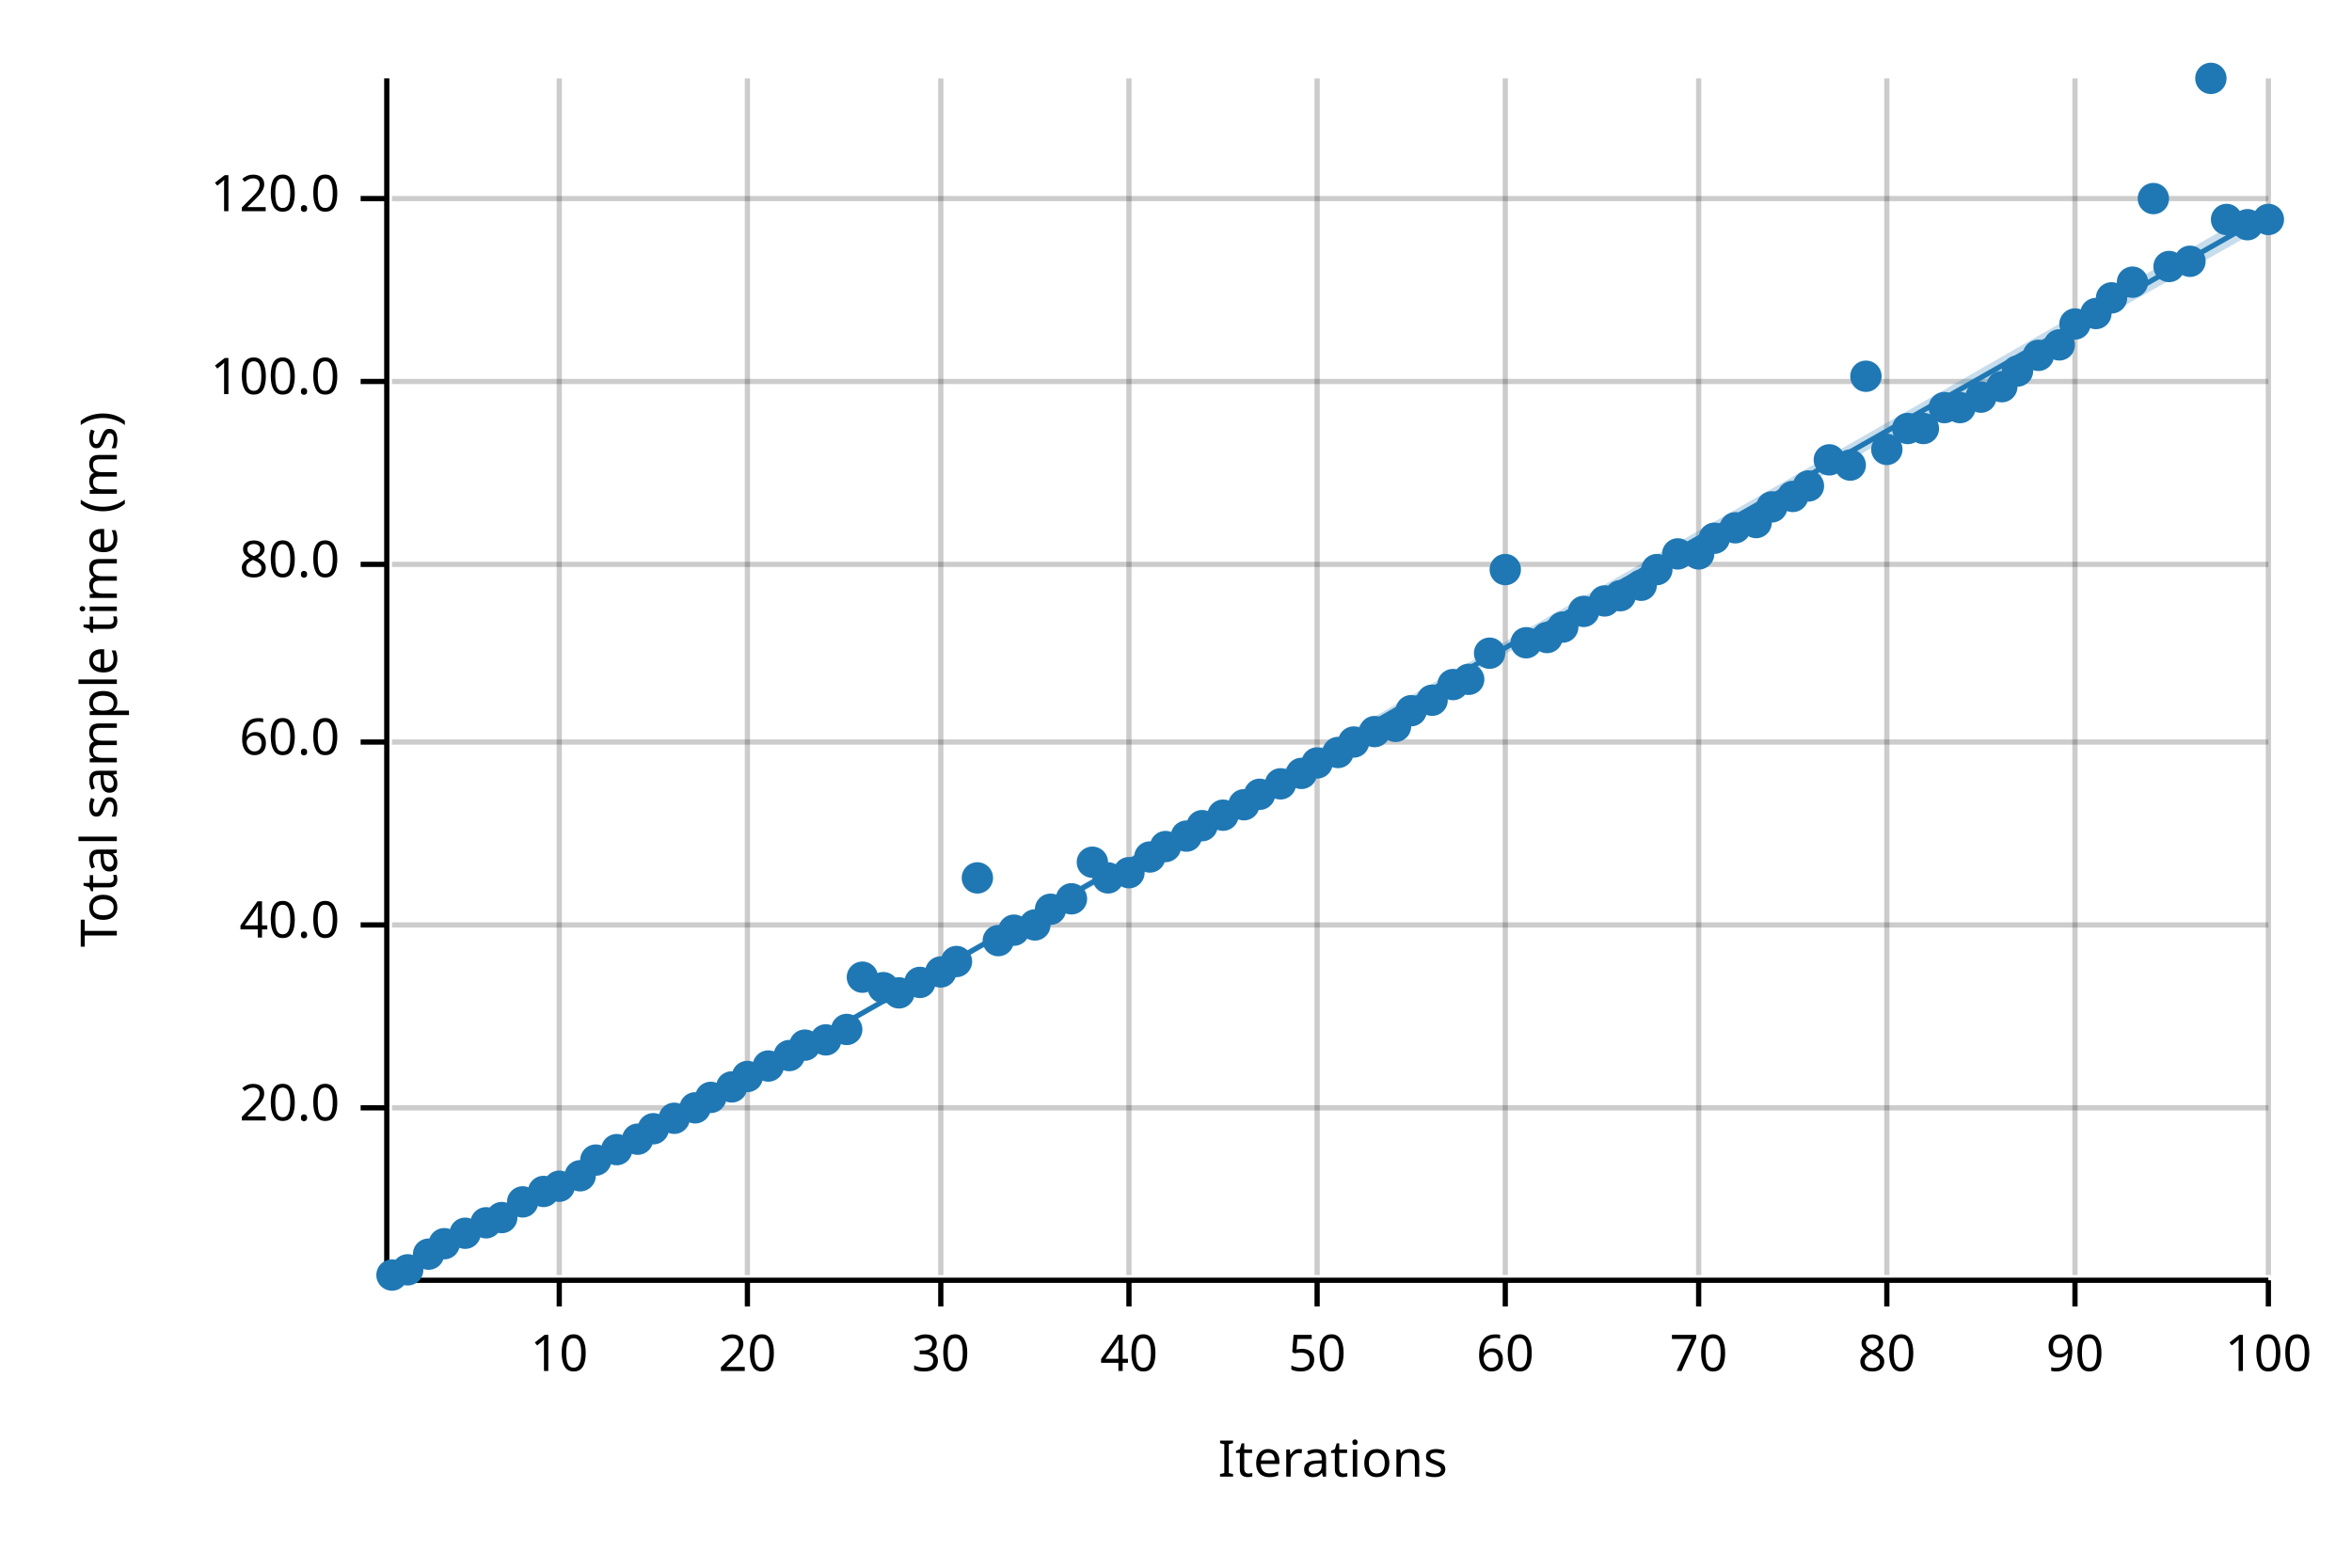
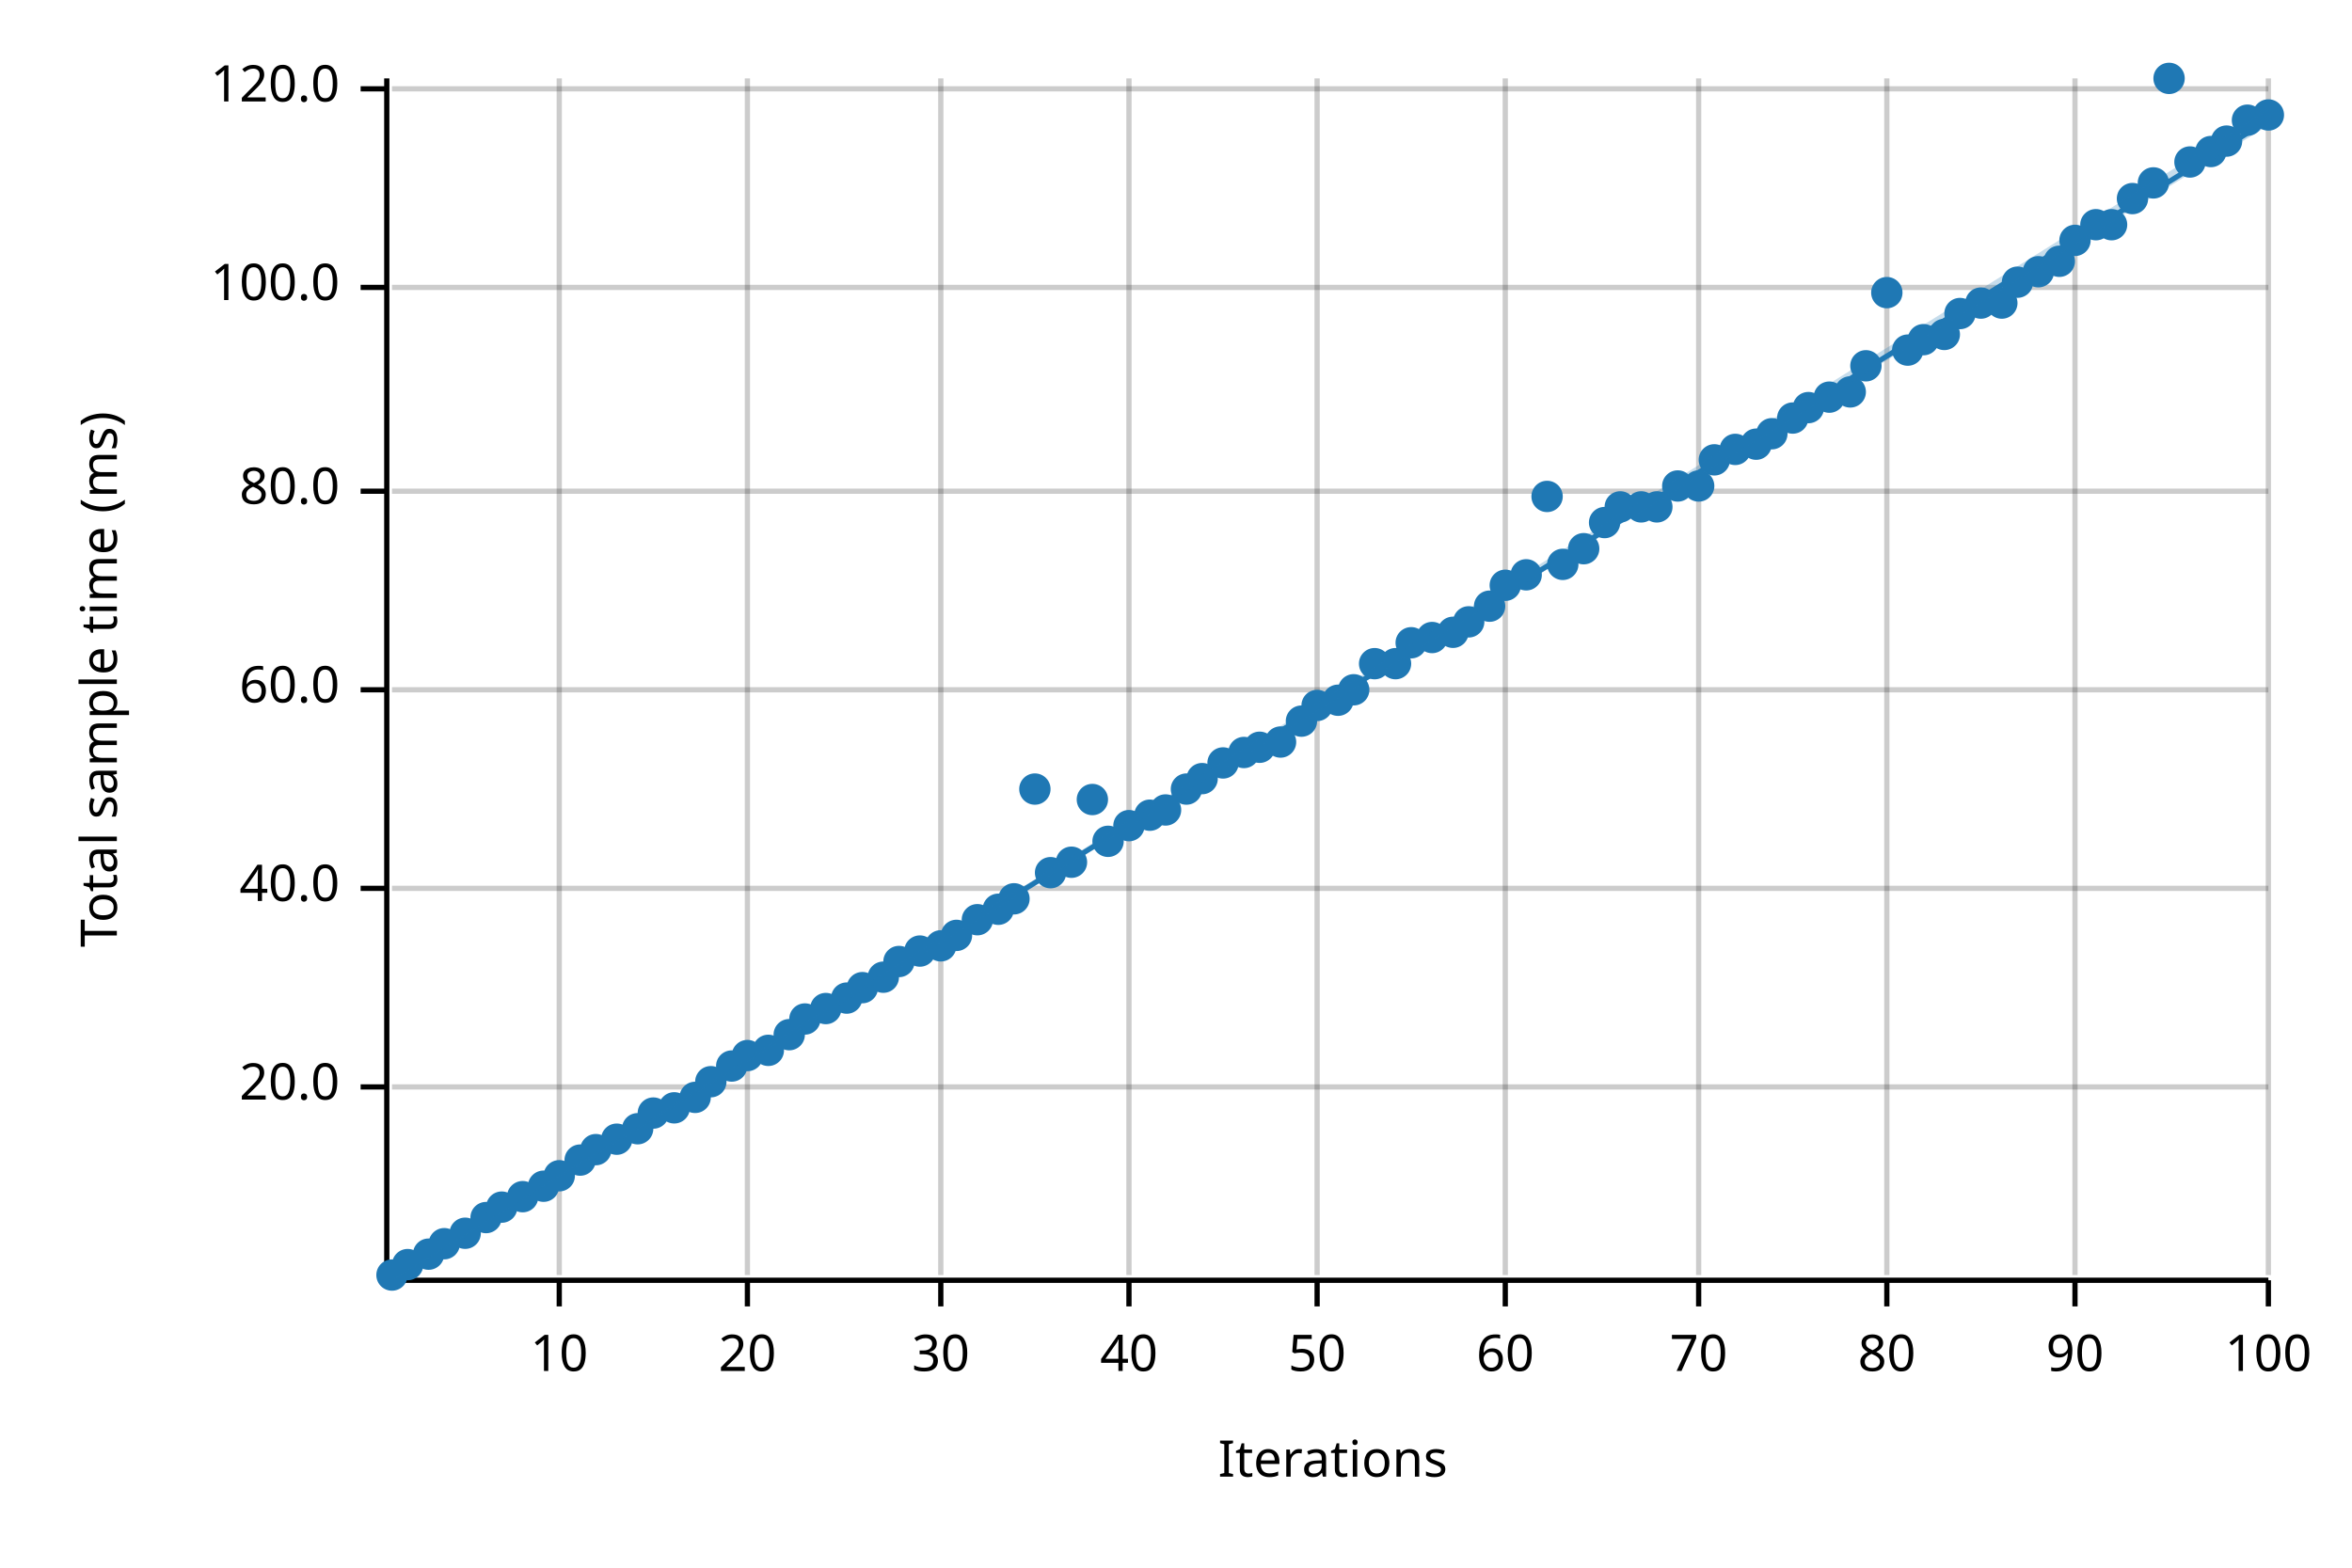
<svg xmlns="http://www.w3.org/2000/svg" width="450" height="300" viewBox="0 0 450 300">
  <text x="15" y="130" dy="0.76em" text-anchor="middle" font-family="sans-serif" font-size="9.677" opacity="1" fill="#000000" transform="rotate(270, 15, 130)">
Total sample time (ms)
</text>
  <text x="255" y="285" dy="-0.5ex" text-anchor="middle" font-family="sans-serif" font-size="9.677" opacity="1" fill="#000000">
Iterations
</text>
  <line opacity="0.2" stroke="#000000" stroke-width="1" x1="107" y1="244" x2="107" y2="15" />
  <line opacity="0.2" stroke="#000000" stroke-width="1" x1="143" y1="244" x2="143" y2="15" />
  <line opacity="0.2" stroke="#000000" stroke-width="1" x1="180" y1="244" x2="180" y2="15" />
  <line opacity="0.2" stroke="#000000" stroke-width="1" x1="216" y1="244" x2="216" y2="15" />
  <line opacity="0.2" stroke="#000000" stroke-width="1" x1="252" y1="244" x2="252" y2="15" />
  <line opacity="0.2" stroke="#000000" stroke-width="1" x1="288" y1="244" x2="288" y2="15" />
  <line opacity="0.2" stroke="#000000" stroke-width="1" x1="325" y1="244" x2="325" y2="15" />
  <line opacity="0.2" stroke="#000000" stroke-width="1" x1="361" y1="244" x2="361" y2="15" />
  <line opacity="0.2" stroke="#000000" stroke-width="1" x1="397" y1="244" x2="397" y2="15" />
  <line opacity="0.2" stroke="#000000" stroke-width="1" x1="434" y1="244" x2="434" y2="15" />
-   <line opacity="0.2" stroke="#000000" stroke-width="1" x1="75" y1="212" x2="434" y2="212" />
-   <line opacity="0.2" stroke="#000000" stroke-width="1" x1="75" y1="177" x2="434" y2="177" />
-   <line opacity="0.2" stroke="#000000" stroke-width="1" x1="75" y1="142" x2="434" y2="142" />
-   <line opacity="0.2" stroke="#000000" stroke-width="1" x1="75" y1="108" x2="434" y2="108" />
-   <line opacity="0.2" stroke="#000000" stroke-width="1" x1="75" y1="73" x2="434" y2="73" />
-   <line opacity="0.2" stroke="#000000" stroke-width="1" x1="75" y1="38" x2="434" y2="38" />
+   <line opacity="0.2" stroke="#000000" stroke-width="1" x1="75" y1="208" x2="434" y2="208" />
+   <line opacity="0.2" stroke="#000000" stroke-width="1" x1="75" y1="170" x2="434" y2="170" />
+   <line opacity="0.2" stroke="#000000" stroke-width="1" x1="75" y1="132" x2="434" y2="132" />
+   <line opacity="0.2" stroke="#000000" stroke-width="1" x1="75" y1="94" x2="434" y2="94" />
+   <line opacity="0.2" stroke="#000000" stroke-width="1" x1="75" y1="55" x2="434" y2="55" />
+   <line opacity="0.2" stroke="#000000" stroke-width="1" x1="75" y1="17" x2="434" y2="17" />
  <polyline fill="none" opacity="1" stroke="#000000" stroke-width="1" points="74,15 74,244 " />
-   <text x="65" y="212" dy="0.5ex" text-anchor="end" font-family="sans-serif" font-size="9.677" opacity="1" fill="#000000">
+   <text x="65" y="208" dy="0.5ex" text-anchor="end" font-family="sans-serif" font-size="9.677" opacity="1" fill="#000000">
20.0
</text>
-   <polyline fill="none" opacity="1" stroke="#000000" stroke-width="1" points="69,212 74,212 " />
-   <text x="65" y="177" dy="0.5ex" text-anchor="end" font-family="sans-serif" font-size="9.677" opacity="1" fill="#000000">
+   <polyline fill="none" opacity="1" stroke="#000000" stroke-width="1" points="69,208 74,208 " />
+   <text x="65" y="170" dy="0.5ex" text-anchor="end" font-family="sans-serif" font-size="9.677" opacity="1" fill="#000000">
40.0
</text>
-   <polyline fill="none" opacity="1" stroke="#000000" stroke-width="1" points="69,177 74,177 " />
-   <text x="65" y="142" dy="0.5ex" text-anchor="end" font-family="sans-serif" font-size="9.677" opacity="1" fill="#000000">
+   <polyline fill="none" opacity="1" stroke="#000000" stroke-width="1" points="69,170 74,170 " />
+   <text x="65" y="132" dy="0.5ex" text-anchor="end" font-family="sans-serif" font-size="9.677" opacity="1" fill="#000000">
60.0
</text>
-   <polyline fill="none" opacity="1" stroke="#000000" stroke-width="1" points="69,142 74,142 " />
-   <text x="65" y="108" dy="0.5ex" text-anchor="end" font-family="sans-serif" font-size="9.677" opacity="1" fill="#000000">
+   <polyline fill="none" opacity="1" stroke="#000000" stroke-width="1" points="69,132 74,132 " />
+   <text x="65" y="94" dy="0.5ex" text-anchor="end" font-family="sans-serif" font-size="9.677" opacity="1" fill="#000000">
80.0
</text>
-   <polyline fill="none" opacity="1" stroke="#000000" stroke-width="1" points="69,108 74,108 " />
-   <text x="65" y="73" dy="0.5ex" text-anchor="end" font-family="sans-serif" font-size="9.677" opacity="1" fill="#000000">
+   <polyline fill="none" opacity="1" stroke="#000000" stroke-width="1" points="69,94 74,94 " />
+   <text x="65" y="55" dy="0.5ex" text-anchor="end" font-family="sans-serif" font-size="9.677" opacity="1" fill="#000000">
100.0
</text>
-   <polyline fill="none" opacity="1" stroke="#000000" stroke-width="1" points="69,73 74,73 " />
-   <text x="65" y="38" dy="0.5ex" text-anchor="end" font-family="sans-serif" font-size="9.677" opacity="1" fill="#000000">
+   <polyline fill="none" opacity="1" stroke="#000000" stroke-width="1" points="69,55 74,55 " />
+   <text x="65" y="17" dy="0.5ex" text-anchor="end" font-family="sans-serif" font-size="9.677" opacity="1" fill="#000000">
120.0
</text>
-   <polyline fill="none" opacity="1" stroke="#000000" stroke-width="1" points="69,38 74,38 " />
+   <polyline fill="none" opacity="1" stroke="#000000" stroke-width="1" points="69,17 74,17 " />
  <polyline fill="none" opacity="1" stroke="#000000" stroke-width="1" points="75,245 434,245 " />
  <text x="107" y="255" dy="0.76em" text-anchor="middle" font-family="sans-serif" font-size="9.677" opacity="1" fill="#000000">
10
</text>
  <polyline fill="none" opacity="1" stroke="#000000" stroke-width="1" points="107,245 107,250 " />
  <text x="143" y="255" dy="0.76em" text-anchor="middle" font-family="sans-serif" font-size="9.677" opacity="1" fill="#000000">
20
</text>
  <polyline fill="none" opacity="1" stroke="#000000" stroke-width="1" points="143,245 143,250 " />
  <text x="180" y="255" dy="0.76em" text-anchor="middle" font-family="sans-serif" font-size="9.677" opacity="1" fill="#000000">
30
</text>
  <polyline fill="none" opacity="1" stroke="#000000" stroke-width="1" points="180,245 180,250 " />
  <text x="216" y="255" dy="0.76em" text-anchor="middle" font-family="sans-serif" font-size="9.677" opacity="1" fill="#000000">
40
</text>
  <polyline fill="none" opacity="1" stroke="#000000" stroke-width="1" points="216,245 216,250 " />
  <text x="252" y="255" dy="0.76em" text-anchor="middle" font-family="sans-serif" font-size="9.677" opacity="1" fill="#000000">
50
</text>
  <polyline fill="none" opacity="1" stroke="#000000" stroke-width="1" points="252,245 252,250 " />
  <text x="288" y="255" dy="0.76em" text-anchor="middle" font-family="sans-serif" font-size="9.677" opacity="1" fill="#000000">
60
</text>
  <polyline fill="none" opacity="1" stroke="#000000" stroke-width="1" points="288,245 288,250 " />
  <text x="325" y="255" dy="0.76em" text-anchor="middle" font-family="sans-serif" font-size="9.677" opacity="1" fill="#000000">
70
</text>
  <polyline fill="none" opacity="1" stroke="#000000" stroke-width="1" points="325,245 325,250 " />
  <text x="361" y="255" dy="0.76em" text-anchor="middle" font-family="sans-serif" font-size="9.677" opacity="1" fill="#000000">
80
</text>
  <polyline fill="none" opacity="1" stroke="#000000" stroke-width="1" points="361,245 361,250 " />
  <text x="397" y="255" dy="0.76em" text-anchor="middle" font-family="sans-serif" font-size="9.677" opacity="1" fill="#000000">
90
</text>
  <polyline fill="none" opacity="1" stroke="#000000" stroke-width="1" points="397,245 397,250 " />
  <text x="434" y="255" dy="0.76em" text-anchor="middle" font-family="sans-serif" font-size="9.677" opacity="1" fill="#000000">
100
</text>
  <polyline fill="none" opacity="1" stroke="#000000" stroke-width="1" points="434,245 434,250 " />
  <circle cx="75" cy="244" r="3" opacity="1" fill="#1F78B4" stroke="none" stroke-width="1" />
-   <circle cx="78" cy="243" r="3" opacity="1" fill="#1F78B4" stroke="none" stroke-width="1" />
+   <circle cx="78" cy="242" r="3" opacity="1" fill="#1F78B4" stroke="none" stroke-width="1" />
  <circle cx="82" cy="240" r="3" opacity="1" fill="#1F78B4" stroke="none" stroke-width="1" />
  <circle cx="85" cy="238" r="3" opacity="1" fill="#1F78B4" stroke="none" stroke-width="1" />
  <circle cx="89" cy="236" r="3" opacity="1" fill="#1F78B4" stroke="none" stroke-width="1" />
-   <circle cx="93" cy="234" r="3" opacity="1" fill="#1F78B4" stroke="none" stroke-width="1" />
-   <circle cx="96" cy="233" r="3" opacity="1" fill="#1F78B4" stroke="none" stroke-width="1" />
-   <circle cx="100" cy="230" r="3" opacity="1" fill="#1F78B4" stroke="none" stroke-width="1" />
-   <circle cx="104" cy="228" r="3" opacity="1" fill="#1F78B4" stroke="none" stroke-width="1" />
-   <circle cx="107" cy="227" r="3" opacity="1" fill="#1F78B4" stroke="none" stroke-width="1" />
-   <circle cx="111" cy="225" r="3" opacity="1" fill="#1F78B4" stroke="none" stroke-width="1" />
-   <circle cx="114" cy="222" r="3" opacity="1" fill="#1F78B4" stroke="none" stroke-width="1" />
-   <circle cx="118" cy="220" r="3" opacity="1" fill="#1F78B4" stroke="none" stroke-width="1" />
-   <circle cx="122" cy="218" r="3" opacity="1" fill="#1F78B4" stroke="none" stroke-width="1" />
-   <circle cx="125" cy="216" r="3" opacity="1" fill="#1F78B4" stroke="none" stroke-width="1" />
-   <circle cx="129" cy="214" r="3" opacity="1" fill="#1F78B4" stroke="none" stroke-width="1" />
-   <circle cx="133" cy="212" r="3" opacity="1" fill="#1F78B4" stroke="none" stroke-width="1" />
-   <circle cx="136" cy="210" r="3" opacity="1" fill="#1F78B4" stroke="none" stroke-width="1" />
-   <circle cx="140" cy="208" r="3" opacity="1" fill="#1F78B4" stroke="none" stroke-width="1" />
-   <circle cx="143" cy="206" r="3" opacity="1" fill="#1F78B4" stroke="none" stroke-width="1" />
-   <circle cx="147" cy="204" r="3" opacity="1" fill="#1F78B4" stroke="none" stroke-width="1" />
-   <circle cx="151" cy="202" r="3" opacity="1" fill="#1F78B4" stroke="none" stroke-width="1" />
-   <circle cx="154" cy="200" r="3" opacity="1" fill="#1F78B4" stroke="none" stroke-width="1" />
-   <circle cx="158" cy="199" r="3" opacity="1" fill="#1F78B4" stroke="none" stroke-width="1" />
-   <circle cx="162" cy="197" r="3" opacity="1" fill="#1F78B4" stroke="none" stroke-width="1" />
-   <circle cx="165" cy="187" r="3" opacity="1" fill="#1F78B4" stroke="none" stroke-width="1" />
-   <circle cx="169" cy="189" r="3" opacity="1" fill="#1F78B4" stroke="none" stroke-width="1" />
-   <circle cx="172" cy="190" r="3" opacity="1" fill="#1F78B4" stroke="none" stroke-width="1" />
-   <circle cx="176" cy="188" r="3" opacity="1" fill="#1F78B4" stroke="none" stroke-width="1" />
-   <circle cx="180" cy="186" r="3" opacity="1" fill="#1F78B4" stroke="none" stroke-width="1" />
-   <circle cx="183" cy="184" r="3" opacity="1" fill="#1F78B4" stroke="none" stroke-width="1" />
-   <circle cx="187" cy="168" r="3" opacity="1" fill="#1F78B4" stroke="none" stroke-width="1" />
-   <circle cx="191" cy="180" r="3" opacity="1" fill="#1F78B4" stroke="none" stroke-width="1" />
-   <circle cx="194" cy="178" r="3" opacity="1" fill="#1F78B4" stroke="none" stroke-width="1" />
-   <circle cx="198" cy="177" r="3" opacity="1" fill="#1F78B4" stroke="none" stroke-width="1" />
-   <circle cx="201" cy="174" r="3" opacity="1" fill="#1F78B4" stroke="none" stroke-width="1" />
-   <circle cx="205" cy="172" r="3" opacity="1" fill="#1F78B4" stroke="none" stroke-width="1" />
-   <circle cx="209" cy="165" r="3" opacity="1" fill="#1F78B4" stroke="none" stroke-width="1" />
-   <circle cx="212" cy="168" r="3" opacity="1" fill="#1F78B4" stroke="none" stroke-width="1" />
-   <circle cx="216" cy="167" r="3" opacity="1" fill="#1F78B4" stroke="none" stroke-width="1" />
-   <circle cx="220" cy="164" r="3" opacity="1" fill="#1F78B4" stroke="none" stroke-width="1" />
-   <circle cx="223" cy="162" r="3" opacity="1" fill="#1F78B4" stroke="none" stroke-width="1" />
-   <circle cx="227" cy="160" r="3" opacity="1" fill="#1F78B4" stroke="none" stroke-width="1" />
-   <circle cx="230" cy="158" r="3" opacity="1" fill="#1F78B4" stroke="none" stroke-width="1" />
-   <circle cx="234" cy="156" r="3" opacity="1" fill="#1F78B4" stroke="none" stroke-width="1" />
-   <circle cx="238" cy="154" r="3" opacity="1" fill="#1F78B4" stroke="none" stroke-width="1" />
-   <circle cx="241" cy="152" r="3" opacity="1" fill="#1F78B4" stroke="none" stroke-width="1" />
-   <circle cx="245" cy="150" r="3" opacity="1" fill="#1F78B4" stroke="none" stroke-width="1" />
-   <circle cx="249" cy="148" r="3" opacity="1" fill="#1F78B4" stroke="none" stroke-width="1" />
-   <circle cx="252" cy="146" r="3" opacity="1" fill="#1F78B4" stroke="none" stroke-width="1" />
-   <circle cx="256" cy="144" r="3" opacity="1" fill="#1F78B4" stroke="none" stroke-width="1" />
-   <circle cx="259" cy="142" r="3" opacity="1" fill="#1F78B4" stroke="none" stroke-width="1" />
-   <circle cx="263" cy="140" r="3" opacity="1" fill="#1F78B4" stroke="none" stroke-width="1" />
-   <circle cx="267" cy="139" r="3" opacity="1" fill="#1F78B4" stroke="none" stroke-width="1" />
-   <circle cx="270" cy="136" r="3" opacity="1" fill="#1F78B4" stroke="none" stroke-width="1" />
-   <circle cx="274" cy="134" r="3" opacity="1" fill="#1F78B4" stroke="none" stroke-width="1" />
-   <circle cx="278" cy="131" r="3" opacity="1" fill="#1F78B4" stroke="none" stroke-width="1" />
-   <circle cx="281" cy="130" r="3" opacity="1" fill="#1F78B4" stroke="none" stroke-width="1" />
-   <circle cx="285" cy="125" r="3" opacity="1" fill="#1F78B4" stroke="none" stroke-width="1" />
-   <circle cx="288" cy="109" r="3" opacity="1" fill="#1F78B4" stroke="none" stroke-width="1" />
-   <circle cx="292" cy="123" r="3" opacity="1" fill="#1F78B4" stroke="none" stroke-width="1" />
-   <circle cx="296" cy="122" r="3" opacity="1" fill="#1F78B4" stroke="none" stroke-width="1" />
-   <circle cx="299" cy="120" r="3" opacity="1" fill="#1F78B4" stroke="none" stroke-width="1" />
-   <circle cx="303" cy="117" r="3" opacity="1" fill="#1F78B4" stroke="none" stroke-width="1" />
-   <circle cx="307" cy="115" r="3" opacity="1" fill="#1F78B4" stroke="none" stroke-width="1" />
-   <circle cx="310" cy="114" r="3" opacity="1" fill="#1F78B4" stroke="none" stroke-width="1" />
-   <circle cx="314" cy="112" r="3" opacity="1" fill="#1F78B4" stroke="none" stroke-width="1" />
-   <circle cx="317" cy="109" r="3" opacity="1" fill="#1F78B4" stroke="none" stroke-width="1" />
-   <circle cx="321" cy="106" r="3" opacity="1" fill="#1F78B4" stroke="none" stroke-width="1" />
-   <circle cx="325" cy="106" r="3" opacity="1" fill="#1F78B4" stroke="none" stroke-width="1" />
-   <circle cx="328" cy="103" r="3" opacity="1" fill="#1F78B4" stroke="none" stroke-width="1" />
-   <circle cx="332" cy="101" r="3" opacity="1" fill="#1F78B4" stroke="none" stroke-width="1" />
-   <circle cx="336" cy="100" r="3" opacity="1" fill="#1F78B4" stroke="none" stroke-width="1" />
-   <circle cx="339" cy="97" r="3" opacity="1" fill="#1F78B4" stroke="none" stroke-width="1" />
-   <circle cx="343" cy="95" r="3" opacity="1" fill="#1F78B4" stroke="none" stroke-width="1" />
-   <circle cx="346" cy="93" r="3" opacity="1" fill="#1F78B4" stroke="none" stroke-width="1" />
-   <circle cx="350" cy="88" r="3" opacity="1" fill="#1F78B4" stroke="none" stroke-width="1" />
-   <circle cx="354" cy="89" r="3" opacity="1" fill="#1F78B4" stroke="none" stroke-width="1" />
-   <circle cx="357" cy="72" r="3" opacity="1" fill="#1F78B4" stroke="none" stroke-width="1" />
-   <circle cx="361" cy="86" r="3" opacity="1" fill="#1F78B4" stroke="none" stroke-width="1" />
-   <circle cx="365" cy="82" r="3" opacity="1" fill="#1F78B4" stroke="none" stroke-width="1" />
-   <circle cx="368" cy="82" r="3" opacity="1" fill="#1F78B4" stroke="none" stroke-width="1" />
-   <circle cx="372" cy="78" r="3" opacity="1" fill="#1F78B4" stroke="none" stroke-width="1" />
-   <circle cx="375" cy="78" r="3" opacity="1" fill="#1F78B4" stroke="none" stroke-width="1" />
-   <circle cx="379" cy="76" r="3" opacity="1" fill="#1F78B4" stroke="none" stroke-width="1" />
-   <circle cx="383" cy="74" r="3" opacity="1" fill="#1F78B4" stroke="none" stroke-width="1" />
-   <circle cx="386" cy="71" r="3" opacity="1" fill="#1F78B4" stroke="none" stroke-width="1" />
-   <circle cx="390" cy="68" r="3" opacity="1" fill="#1F78B4" stroke="none" stroke-width="1" />
-   <circle cx="394" cy="66" r="3" opacity="1" fill="#1F78B4" stroke="none" stroke-width="1" />
-   <circle cx="397" cy="62" r="3" opacity="1" fill="#1F78B4" stroke="none" stroke-width="1" />
-   <circle cx="401" cy="60" r="3" opacity="1" fill="#1F78B4" stroke="none" stroke-width="1" />
-   <circle cx="404" cy="57" r="3" opacity="1" fill="#1F78B4" stroke="none" stroke-width="1" />
-   <circle cx="408" cy="54" r="3" opacity="1" fill="#1F78B4" stroke="none" stroke-width="1" />
-   <circle cx="412" cy="38" r="3" opacity="1" fill="#1F78B4" stroke="none" stroke-width="1" />
-   <circle cx="415" cy="51" r="3" opacity="1" fill="#1F78B4" stroke="none" stroke-width="1" />
-   <circle cx="419" cy="50" r="3" opacity="1" fill="#1F78B4" stroke="none" stroke-width="1" />
-   <circle cx="423" cy="15" r="3" opacity="1" fill="#1F78B4" stroke="none" stroke-width="1" />
-   <circle cx="426" cy="42" r="3" opacity="1" fill="#1F78B4" stroke="none" stroke-width="1" />
-   <circle cx="430" cy="43" r="3" opacity="1" fill="#1F78B4" stroke="none" stroke-width="1" />
-   <circle cx="434" cy="42" r="3" opacity="1" fill="#1F78B4" stroke="none" stroke-width="1" />
-   <polyline fill="none" opacity="1" stroke="#1F78B4" stroke-width="1" points="75,245 434,41 " />
-   <polygon opacity="0.25" fill="#1F78B4" points="75,245 434,43 434,39 " />
+   <circle cx="93" cy="233" r="3" opacity="1" fill="#1F78B4" stroke="none" stroke-width="1" />
+   <circle cx="96" cy="231" r="3" opacity="1" fill="#1F78B4" stroke="none" stroke-width="1" />
+   <circle cx="100" cy="229" r="3" opacity="1" fill="#1F78B4" stroke="none" stroke-width="1" />
+   <circle cx="104" cy="227" r="3" opacity="1" fill="#1F78B4" stroke="none" stroke-width="1" />
+   <circle cx="107" cy="225" r="3" opacity="1" fill="#1F78B4" stroke="none" stroke-width="1" />
+   <circle cx="111" cy="222" r="3" opacity="1" fill="#1F78B4" stroke="none" stroke-width="1" />
+   <circle cx="114" cy="220" r="3" opacity="1" fill="#1F78B4" stroke="none" stroke-width="1" />
+   <circle cx="118" cy="218" r="3" opacity="1" fill="#1F78B4" stroke="none" stroke-width="1" />
+   <circle cx="122" cy="216" r="3" opacity="1" fill="#1F78B4" stroke="none" stroke-width="1" />
+   <circle cx="125" cy="213" r="3" opacity="1" fill="#1F78B4" stroke="none" stroke-width="1" />
+   <circle cx="129" cy="212" r="3" opacity="1" fill="#1F78B4" stroke="none" stroke-width="1" />
+   <circle cx="133" cy="210" r="3" opacity="1" fill="#1F78B4" stroke="none" stroke-width="1" />
+   <circle cx="136" cy="207" r="3" opacity="1" fill="#1F78B4" stroke="none" stroke-width="1" />
+   <circle cx="140" cy="204" r="3" opacity="1" fill="#1F78B4" stroke="none" stroke-width="1" />
+   <circle cx="143" cy="202" r="3" opacity="1" fill="#1F78B4" stroke="none" stroke-width="1" />
+   <circle cx="147" cy="201" r="3" opacity="1" fill="#1F78B4" stroke="none" stroke-width="1" />
+   <circle cx="151" cy="198" r="3" opacity="1" fill="#1F78B4" stroke="none" stroke-width="1" />
+   <circle cx="154" cy="195" r="3" opacity="1" fill="#1F78B4" stroke="none" stroke-width="1" />
+   <circle cx="158" cy="193" r="3" opacity="1" fill="#1F78B4" stroke="none" stroke-width="1" />
+   <circle cx="162" cy="191" r="3" opacity="1" fill="#1F78B4" stroke="none" stroke-width="1" />
+   <circle cx="165" cy="189" r="3" opacity="1" fill="#1F78B4" stroke="none" stroke-width="1" />
+   <circle cx="169" cy="187" r="3" opacity="1" fill="#1F78B4" stroke="none" stroke-width="1" />
+   <circle cx="172" cy="184" r="3" opacity="1" fill="#1F78B4" stroke="none" stroke-width="1" />
+   <circle cx="176" cy="182" r="3" opacity="1" fill="#1F78B4" stroke="none" stroke-width="1" />
+   <circle cx="180" cy="181" r="3" opacity="1" fill="#1F78B4" stroke="none" stroke-width="1" />
+   <circle cx="183" cy="179" r="3" opacity="1" fill="#1F78B4" stroke="none" stroke-width="1" />
+   <circle cx="187" cy="176" r="3" opacity="1" fill="#1F78B4" stroke="none" stroke-width="1" />
+   <circle cx="191" cy="174" r="3" opacity="1" fill="#1F78B4" stroke="none" stroke-width="1" />
+   <circle cx="194" cy="172" r="3" opacity="1" fill="#1F78B4" stroke="none" stroke-width="1" />
+   <circle cx="198" cy="151" r="3" opacity="1" fill="#1F78B4" stroke="none" stroke-width="1" />
+   <circle cx="201" cy="167" r="3" opacity="1" fill="#1F78B4" stroke="none" stroke-width="1" />
+   <circle cx="205" cy="165" r="3" opacity="1" fill="#1F78B4" stroke="none" stroke-width="1" />
+   <circle cx="209" cy="153" r="3" opacity="1" fill="#1F78B4" stroke="none" stroke-width="1" />
+   <circle cx="212" cy="161" r="3" opacity="1" fill="#1F78B4" stroke="none" stroke-width="1" />
+   <circle cx="216" cy="158" r="3" opacity="1" fill="#1F78B4" stroke="none" stroke-width="1" />
+   <circle cx="220" cy="156" r="3" opacity="1" fill="#1F78B4" stroke="none" stroke-width="1" />
+   <circle cx="223" cy="155" r="3" opacity="1" fill="#1F78B4" stroke="none" stroke-width="1" />
+   <circle cx="227" cy="151" r="3" opacity="1" fill="#1F78B4" stroke="none" stroke-width="1" />
+   <circle cx="230" cy="149" r="3" opacity="1" fill="#1F78B4" stroke="none" stroke-width="1" />
+   <circle cx="234" cy="146" r="3" opacity="1" fill="#1F78B4" stroke="none" stroke-width="1" />
+   <circle cx="238" cy="144" r="3" opacity="1" fill="#1F78B4" stroke="none" stroke-width="1" />
+   <circle cx="241" cy="143" r="3" opacity="1" fill="#1F78B4" stroke="none" stroke-width="1" />
+   <circle cx="245" cy="142" r="3" opacity="1" fill="#1F78B4" stroke="none" stroke-width="1" />
+   <circle cx="249" cy="138" r="3" opacity="1" fill="#1F78B4" stroke="none" stroke-width="1" />
+   <circle cx="252" cy="135" r="3" opacity="1" fill="#1F78B4" stroke="none" stroke-width="1" />
+   <circle cx="256" cy="134" r="3" opacity="1" fill="#1F78B4" stroke="none" stroke-width="1" />
+   <circle cx="259" cy="132" r="3" opacity="1" fill="#1F78B4" stroke="none" stroke-width="1" />
+   <circle cx="263" cy="127" r="3" opacity="1" fill="#1F78B4" stroke="none" stroke-width="1" />
+   <circle cx="267" cy="127" r="3" opacity="1" fill="#1F78B4" stroke="none" stroke-width="1" />
+   <circle cx="270" cy="123" r="3" opacity="1" fill="#1F78B4" stroke="none" stroke-width="1" />
+   <circle cx="274" cy="122" r="3" opacity="1" fill="#1F78B4" stroke="none" stroke-width="1" />
+   <circle cx="278" cy="121" r="3" opacity="1" fill="#1F78B4" stroke="none" stroke-width="1" />
+   <circle cx="281" cy="119" r="3" opacity="1" fill="#1F78B4" stroke="none" stroke-width="1" />
+   <circle cx="285" cy="116" r="3" opacity="1" fill="#1F78B4" stroke="none" stroke-width="1" />
+   <circle cx="288" cy="112" r="3" opacity="1" fill="#1F78B4" stroke="none" stroke-width="1" />
+   <circle cx="292" cy="110" r="3" opacity="1" fill="#1F78B4" stroke="none" stroke-width="1" />
+   <circle cx="296" cy="95" r="3" opacity="1" fill="#1F78B4" stroke="none" stroke-width="1" />
+   <circle cx="299" cy="108" r="3" opacity="1" fill="#1F78B4" stroke="none" stroke-width="1" />
+   <circle cx="303" cy="105" r="3" opacity="1" fill="#1F78B4" stroke="none" stroke-width="1" />
+   <circle cx="307" cy="100" r="3" opacity="1" fill="#1F78B4" stroke="none" stroke-width="1" />
+   <circle cx="310" cy="97" r="3" opacity="1" fill="#1F78B4" stroke="none" stroke-width="1" />
+   <circle cx="314" cy="97" r="3" opacity="1" fill="#1F78B4" stroke="none" stroke-width="1" />
+   <circle cx="317" cy="97" r="3" opacity="1" fill="#1F78B4" stroke="none" stroke-width="1" />
+   <circle cx="321" cy="93" r="3" opacity="1" fill="#1F78B4" stroke="none" stroke-width="1" />
+   <circle cx="325" cy="93" r="3" opacity="1" fill="#1F78B4" stroke="none" stroke-width="1" />
+   <circle cx="328" cy="88" r="3" opacity="1" fill="#1F78B4" stroke="none" stroke-width="1" />
+   <circle cx="332" cy="86" r="3" opacity="1" fill="#1F78B4" stroke="none" stroke-width="1" />
+   <circle cx="336" cy="85" r="3" opacity="1" fill="#1F78B4" stroke="none" stroke-width="1" />
+   <circle cx="339" cy="83" r="3" opacity="1" fill="#1F78B4" stroke="none" stroke-width="1" />
+   <circle cx="343" cy="80" r="3" opacity="1" fill="#1F78B4" stroke="none" stroke-width="1" />
+   <circle cx="346" cy="78" r="3" opacity="1" fill="#1F78B4" stroke="none" stroke-width="1" />
+   <circle cx="350" cy="76" r="3" opacity="1" fill="#1F78B4" stroke="none" stroke-width="1" />
+   <circle cx="354" cy="75" r="3" opacity="1" fill="#1F78B4" stroke="none" stroke-width="1" />
+   <circle cx="357" cy="70" r="3" opacity="1" fill="#1F78B4" stroke="none" stroke-width="1" />
+   <circle cx="361" cy="56" r="3" opacity="1" fill="#1F78B4" stroke="none" stroke-width="1" />
+   <circle cx="365" cy="67" r="3" opacity="1" fill="#1F78B4" stroke="none" stroke-width="1" />
+   <circle cx="368" cy="65" r="3" opacity="1" fill="#1F78B4" stroke="none" stroke-width="1" />
+   <circle cx="372" cy="64" r="3" opacity="1" fill="#1F78B4" stroke="none" stroke-width="1" />
+   <circle cx="375" cy="60" r="3" opacity="1" fill="#1F78B4" stroke="none" stroke-width="1" />
+   <circle cx="379" cy="58" r="3" opacity="1" fill="#1F78B4" stroke="none" stroke-width="1" />
+   <circle cx="383" cy="58" r="3" opacity="1" fill="#1F78B4" stroke="none" stroke-width="1" />
+   <circle cx="386" cy="54" r="3" opacity="1" fill="#1F78B4" stroke="none" stroke-width="1" />
+   <circle cx="390" cy="52" r="3" opacity="1" fill="#1F78B4" stroke="none" stroke-width="1" />
+   <circle cx="394" cy="50" r="3" opacity="1" fill="#1F78B4" stroke="none" stroke-width="1" />
+   <circle cx="397" cy="46" r="3" opacity="1" fill="#1F78B4" stroke="none" stroke-width="1" />
+   <circle cx="401" cy="43" r="3" opacity="1" fill="#1F78B4" stroke="none" stroke-width="1" />
+   <circle cx="404" cy="43" r="3" opacity="1" fill="#1F78B4" stroke="none" stroke-width="1" />
+   <circle cx="408" cy="38" r="3" opacity="1" fill="#1F78B4" stroke="none" stroke-width="1" />
+   <circle cx="412" cy="35" r="3" opacity="1" fill="#1F78B4" stroke="none" stroke-width="1" />
+   <circle cx="415" cy="15" r="3" opacity="1" fill="#1F78B4" stroke="none" stroke-width="1" />
+   <circle cx="419" cy="31" r="3" opacity="1" fill="#1F78B4" stroke="none" stroke-width="1" />
+   <circle cx="423" cy="29" r="3" opacity="1" fill="#1F78B4" stroke="none" stroke-width="1" />
+   <circle cx="426" cy="27" r="3" opacity="1" fill="#1F78B4" stroke="none" stroke-width="1" />
+   <circle cx="430" cy="23" r="3" opacity="1" fill="#1F78B4" stroke="none" stroke-width="1" />
+   <circle cx="434" cy="22" r="3" opacity="1" fill="#1F78B4" stroke="none" stroke-width="1" />
+   <polyline fill="none" opacity="1" stroke="#1F78B4" stroke-width="1" points="75,245 434,23 " />
+   <polygon opacity="0.25" fill="#1F78B4" points="75,245 434,24 434,21 " />
</svg>
